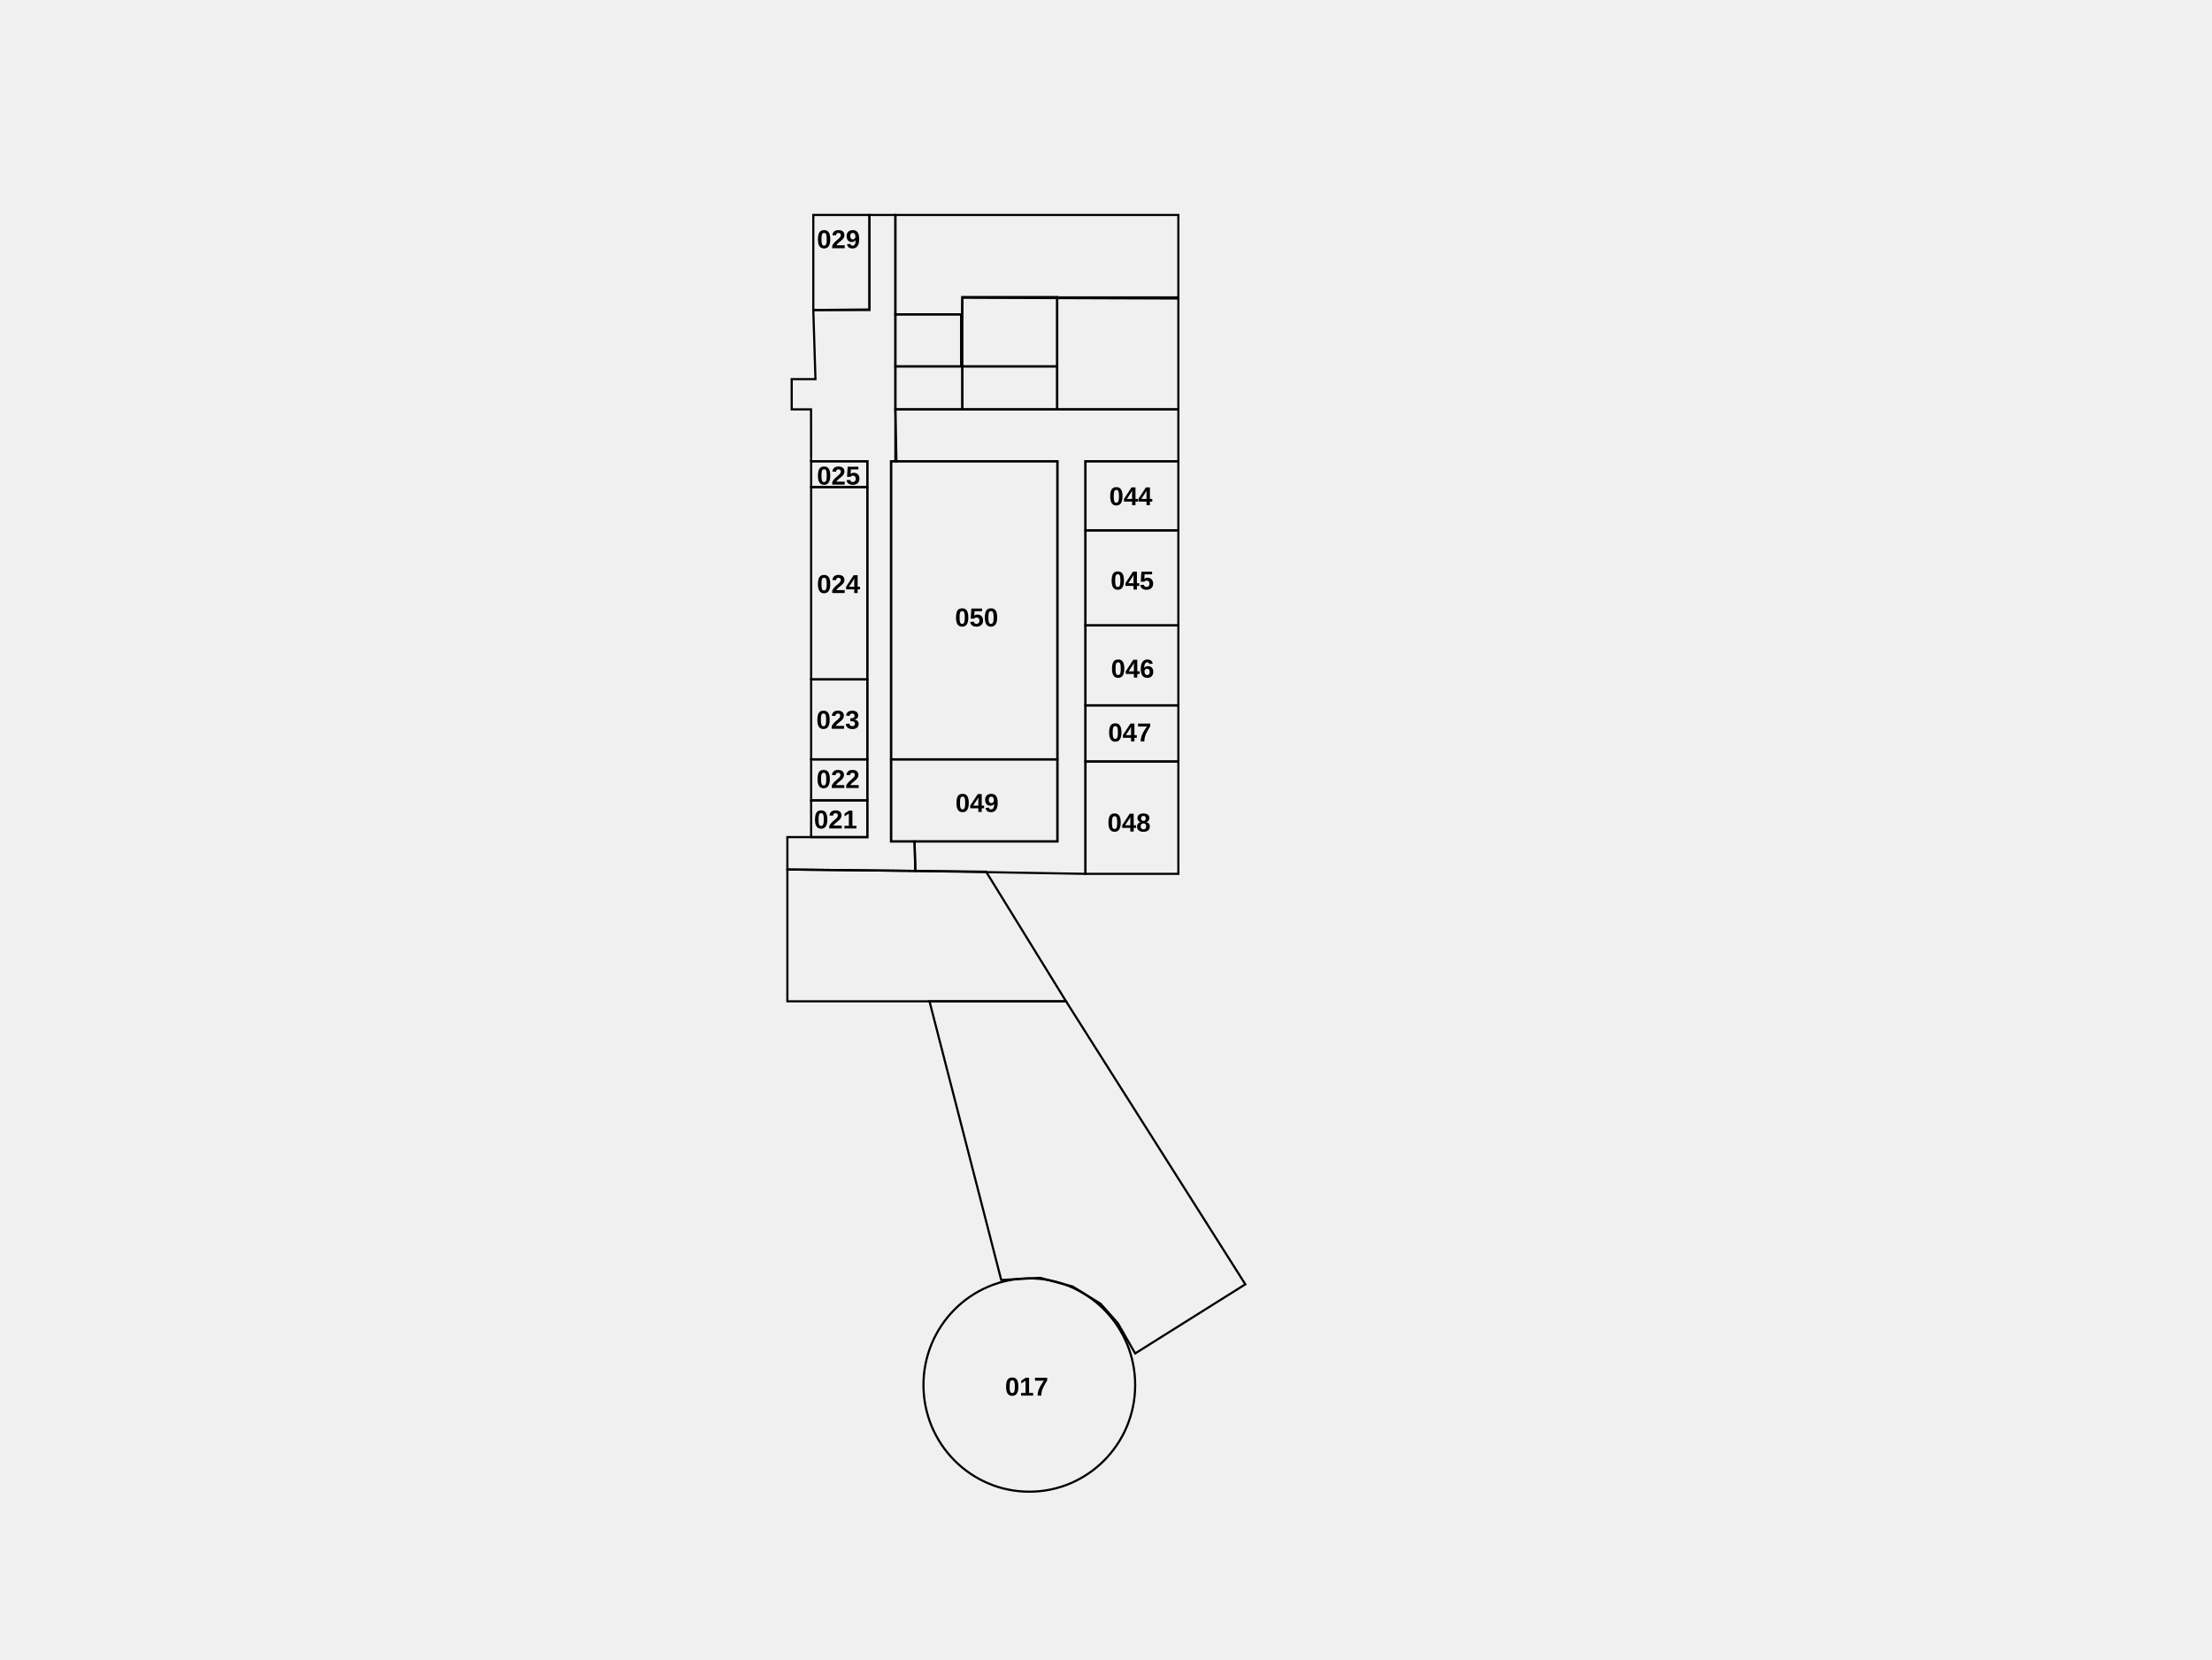
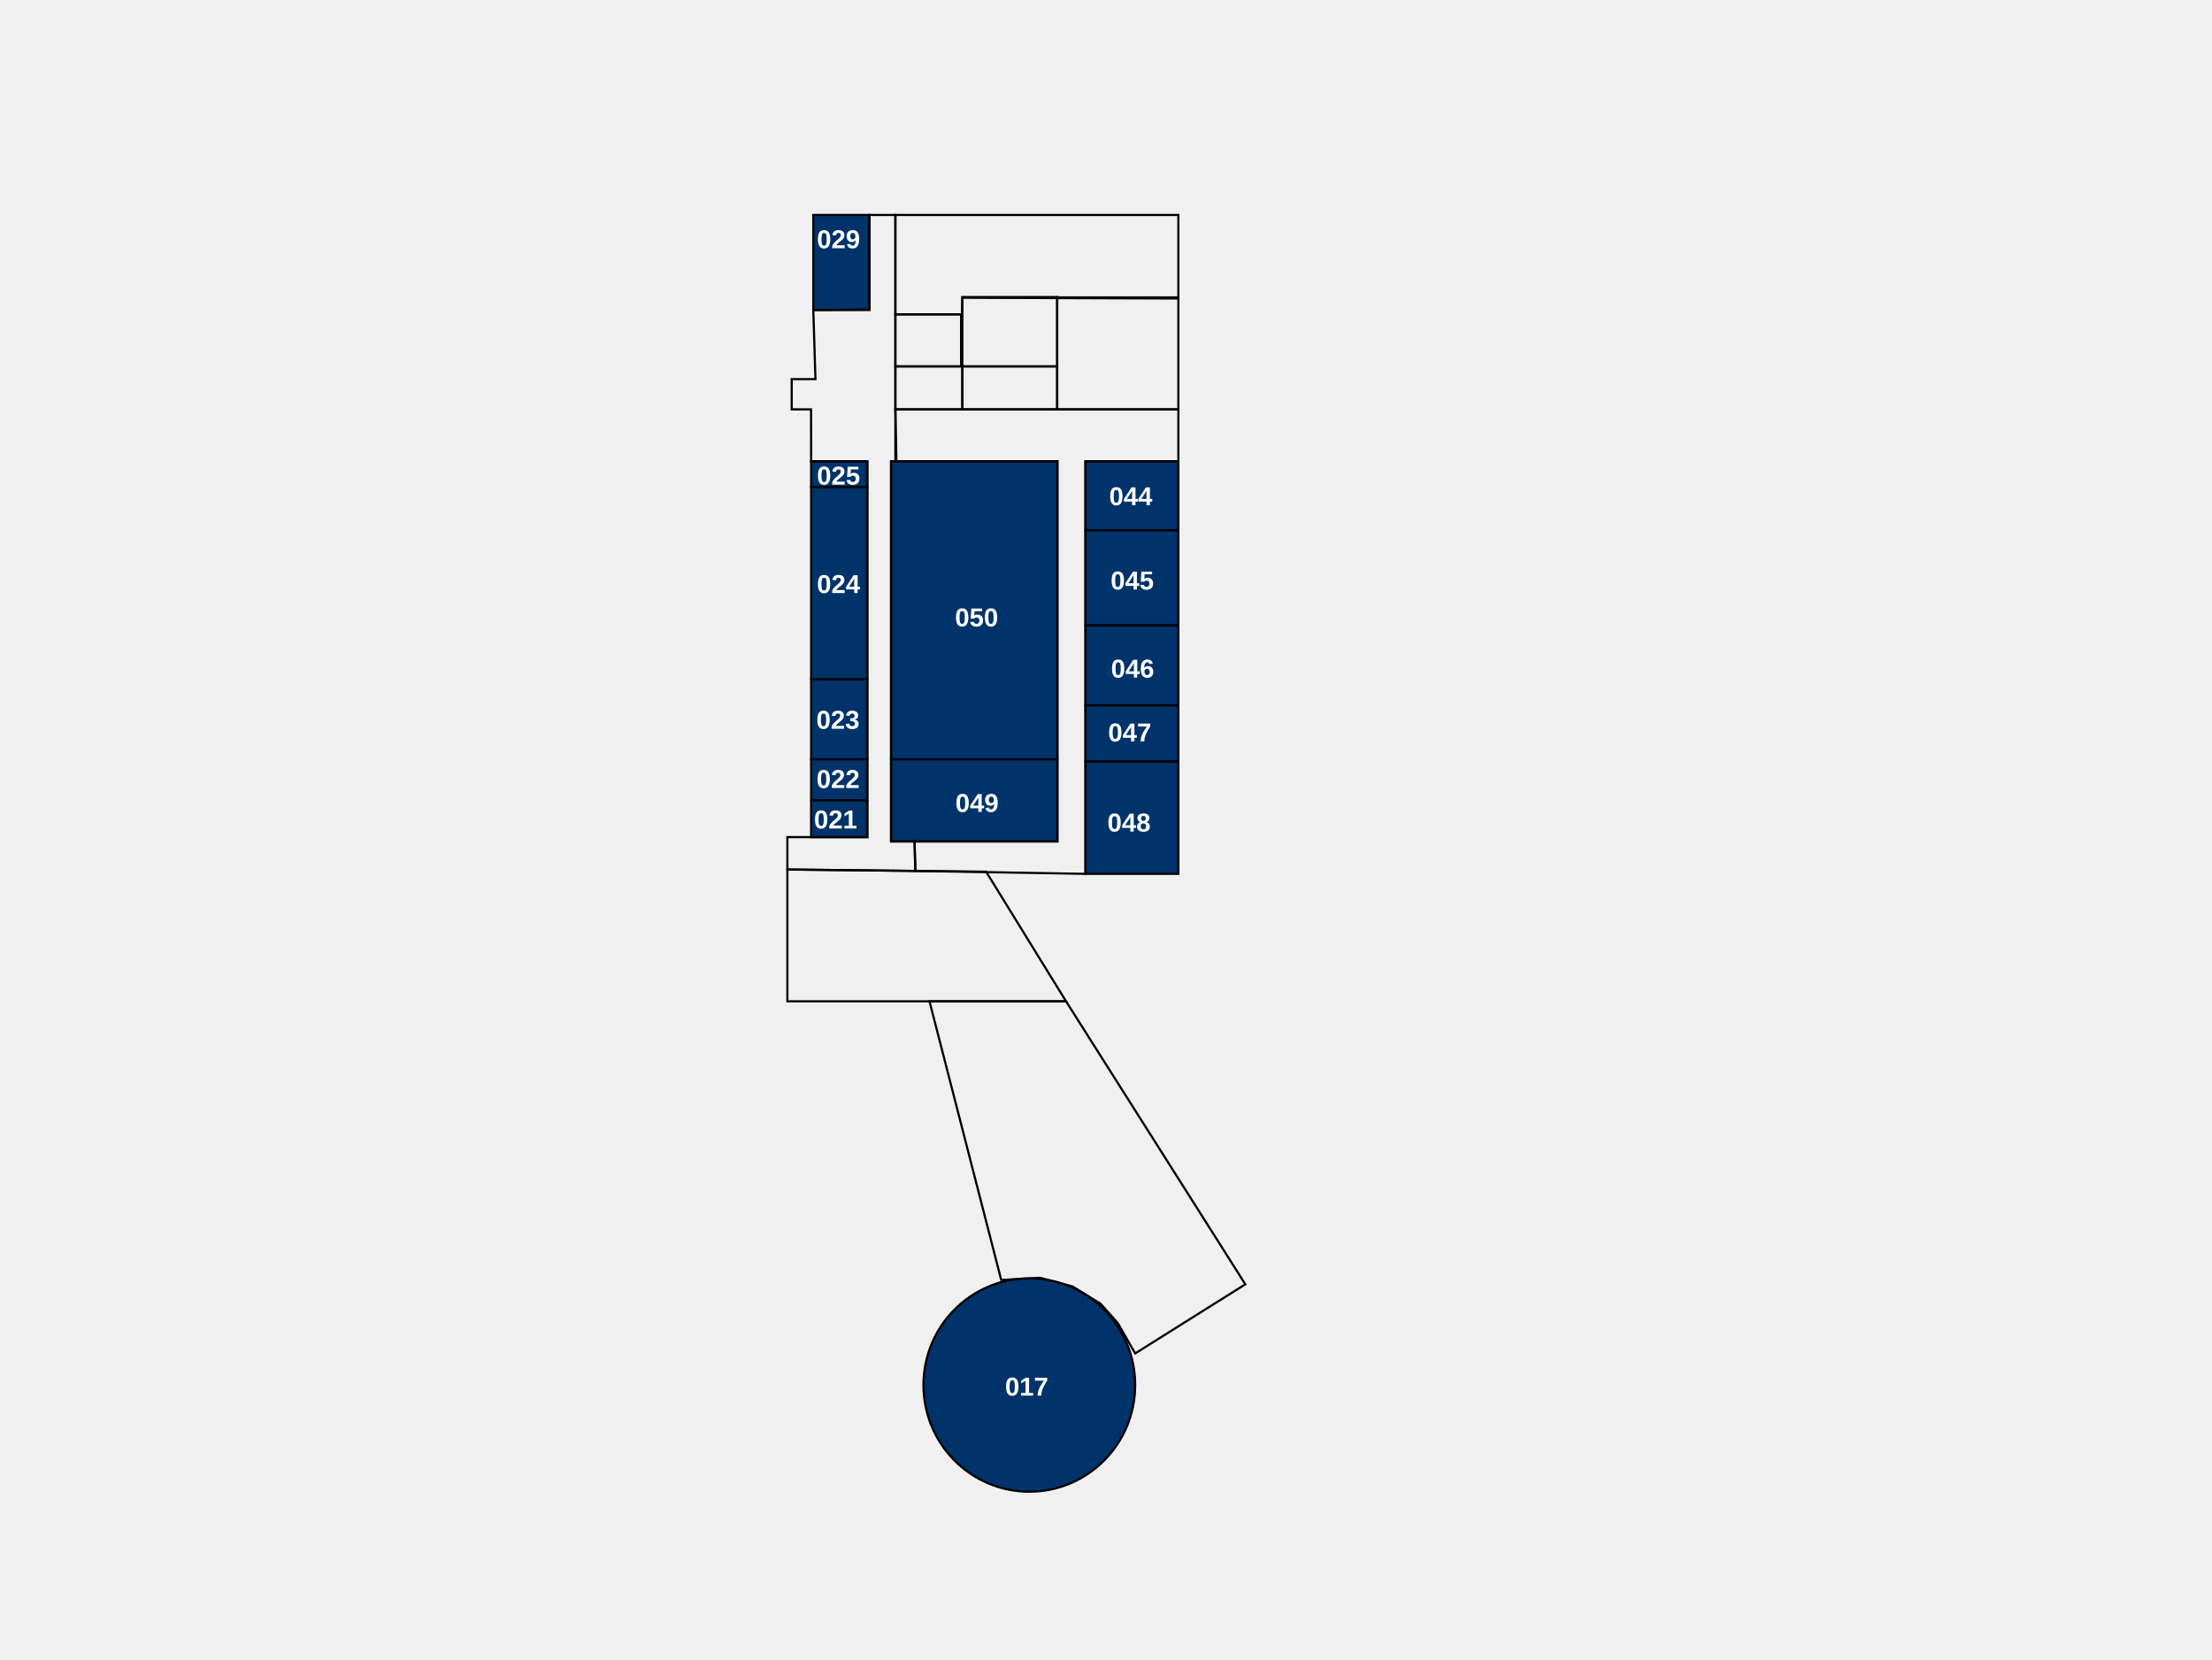
<svg xmlns="http://www.w3.org/2000/svg" xml:space="preserve" width="270.933mm" height="203.2mm" version="1.1" shape-rendering="geometricPrecision" text-rendering="geometricPrecision" image-rendering="optimizeQuality" fill-rule="evenodd" clip-rule="evenodd" viewBox="0 0 27093.32 20320">
  <defs>
    <font id="FontID0" horiz-adv-x="722" font-variant="normal" fill-rule="nonzero" font-style="normal" font-weight="700">
      <font-face font-family="Arial">
        <font-face-src>
          <font-face-name name="Arial Fett" />
        </font-face-src>
      </font-face>
      <missing-glyph>
        <path d="M0 0z" />
      </missing-glyph>
      <glyph unicode="0" horiz-adv-x="556" d="M274.488 720c69.354,0 123.528,-24.819 162.677,-74.488 46.488,-58.677 69.827,-156.189 69.827,-292.189 0,-135.811 -23.496,-233.48 -70.331,-292.819 -38.835,-49.008 -92.819,-73.512 -162.173,-73.512 -69.669,0 -125.827,26.835 -168.472,80.504 -42.677,53.669 -64,149.512 -64,287.181 0,135.15 23.496,232.504 70.331,291.811 38.835,49.008 92.819,73.512 162.142,73.512zm0 -113.984c-16.315,0 -30.992,-5.354 -43.654,-16 -12.819,-10.52 -22.835,-29.512 -29.827,-57.008 -9.354,-35.496 -14.016,-95.496 -14.016,-179.685 0,-84.315 4.189,-142.142 12.504,-173.669 8.346,-31.496 18.835,-52.472 31.496,-62.992 12.661,-10.488 27.181,-15.653 43.496,-15.653 16.346,0 31.024,5.323 43.843,16 12.661,10.488 22.677,29.48 29.669,57.008 9.323,35.15 14.016,94.992 14.016,179.307 0,84.189 -4.189,142.016 -12.504,173.512 -8.346,31.496 -18.835,52.661 -31.496,63.181 -12.693,10.646 -27.181,16 -43.528,16z" />
      <glyph unicode="1" horiz-adv-x="556" d="M393.008 0l-137.008 0 0 518.331c-49.984,-46.992 -109.008,-81.827 -177.008,-104.315l0 124.976c35.843,11.685 74.677,33.827 116.504,66.677 42.016,32.661 70.677,70.835 86.331,114.331l111.181 0 0 -720z" />
      <glyph unicode="2" horiz-adv-x="556" d="M506.016 126.992l0 -126.992 -481.008 0c5.165,48.346 20.819,94.016 46.835,137.165 25.984,43.181 77.48,100.504 154.173,172 61.827,57.669 99.653,96.85 113.638,117.323 18.835,28.346 28.346,56.346 28.346,84.189 0,30.646 -8.157,54.142 -24.661,70.646 -16.346,16.504 -38.992,24.693 -67.843,24.693 -28.661,0 -51.339,-8.693 -68.315,-26.016 -16.85,-17.165 -26.52,-45.827 -29.165,-85.984l-137.008 13.638c8.157,75.685 33.669,130.016 76.661,163.024 42.992,32.819 96.661,49.323 161.165,49.323 70.677,0 126.173,-19.181 166.677,-57.323 40.315,-38.173 60.504,-85.669 60.504,-142.52 0,-32.315 -5.858,-62.992 -17.354,-92.315 -11.496,-29.165 -29.827,-59.685 -54.992,-91.685 -16.504,-21.323 -46.677,-51.811 -90.016,-91.653 -43.496,-39.843 -70.992,-66.173 -82.488,-79.339 -11.653,-13.008 -21.008,-25.827 -28.157,-38.173l273.008 0z" />
      <glyph unicode="3" horiz-adv-x="556" d="M38.016 189.827l132.976 16.189c4.189,-34.016 15.496,-60 34.016,-78.016 18.488,-17.984 40.819,-26.992 66.992,-26.992 28.157,0 51.843,10.835 71.181,32.315 19.15,21.512 28.819,50.52 28.819,87.181 0,34.488 -9.165,61.984 -27.654,82.173 -18.52,20.157 -41.008,30.331 -67.685,30.331 -17.48,0 -38.331,-3.496 -62.646,-10.331l15.15 111.339c37.008,-1.008 65.165,7.15 84.661,24.315 19.496,17.008 29.165,39.843 29.165,68.347 0,24.157 -7.15,43.339 -21.48,57.827 -14.331,14.331 -33.354,21.512 -57.165,21.512 -23.528,0 -43.528,-8.189 -60,-24.504 -16.693,-16.346 -26.677,-40.189 -30.331,-71.496l-126.016 21.48c8.819,43.685 22.016,78.52 39.843,104.661 17.669,26.016 42.488,46.52 74.173,61.512 31.654,14.835 67.307,22.331 106.646,22.331 67.339,0 121.354,-21.512 162.016,-64.661 33.48,-35.339 50.331,-75.339 50.331,-119.843 0,-62.992 -34.331,-113.48 -103.181,-150.992 41.008,-8.85 73.669,-28.504 98.331,-59.181 24.504,-30.646 36.85,-67.653 36.85,-110.992 0,-62.835 -22.992,-116.504 -68.85,-160.819 -45.827,-44.346 -102.835,-66.52 -171.15,-66.52 -64.661,0 -118.331,18.677 -160.85,56.189 -42.646,37.323 -67.339,86.142 -74.142,146.646z" />
      <glyph unicode="4" horiz-adv-x="556" d="M310.992 0l0 144 -292 0 0 119.496 309.669 455.496 115.339 0 0 -454.992 89.008 0 0 -120 -89.008 0 0 -144 -133.008 0zm0 264l0 244.504 -163.654 -244.504 163.654 0z" />
      <glyph unicode="5" horiz-adv-x="556" d="M44 183.843l137.008 14.173c4,-31.024 15.496,-55.685 34.646,-73.858 19.339,-18.142 41.512,-27.15 66.677,-27.15 28.661,0 53.008,11.653 72.85,35.15 19.811,23.496 29.827,58.835 29.827,106.016 0,44.315 -9.827,77.48 -29.669,99.653 -19.685,22.173 -45.323,33.165 -77.008,33.165 -39.496,0 -74.992,-17.323 -106.331,-52l-110.992 16 69.984 372 363.024 0 0 -128 -258.835 0 -21.669 -121.827c30.488,15.181 61.827,22.835 93.827,22.835 61.008,0 112.661,-22.173 154.992,-66.677 42.488,-44.315 63.685,-101.984 63.685,-172.976 0,-59.181 -17.197,-111.843 -51.339,-158.331 -46.677,-63.339 -111.339,-95.024 -194.016,-95.024 -66.173,0 -120.157,17.827 -161.827,53.354 -41.827,35.654 -66.677,83.307 -74.835,143.496z" />
      <glyph unicode="6" horiz-adv-x="556" d="M506.992 540.661l-132.976 -14.646c-3.181,27.307 -11.685,47.496 -25.354,60.472 -13.669,13.008 -31.339,19.528 -53.165,19.528 -29.008,0 -53.48,-13.008 -73.48,-39.024 -20,-25.984 -32.504,-80.157 -37.669,-162.488 34.142,40.315 76.472,60.504 127.307,60.504 57.165,0 106.362,-21.827 147.181,-65.512 40.819,-43.843 61.165,-100.157 61.165,-169.323 0,-73.354 -21.512,-132.346 -64.504,-176.661 -42.992,-44.346 -98.173,-66.52 -165.48,-66.52 -72.189,0 -131.685,28.189 -178.173,84.504 -46.52,56.346 -69.827,148.504 -69.827,276.85 0,131.496 24.315,226.331 72.819,284.472 48.504,58.173 111.496,87.181 189.008,87.181 54.331,0 99.339,-15.339 134.992,-45.984 35.654,-30.52 58.331,-75.024 68.157,-133.354zm-310.992 -299.654c0,-44.661 10.331,-79.181 30.835,-103.496 20.504,-24.346 43.843,-36.504 70.331,-36.504 25.323,0 46.488,9.984 63.496,29.827 16.85,20 25.354,52.661 25.354,97.984 0,46.677 -9.197,80.85 -27.339,102.677 -18.331,21.669 -41.008,32.504 -68.347,32.504 -26.488,0 -48.661,-10.331 -66.992,-31.181 -18.173,-20.661 -27.339,-51.307 -27.339,-91.811z" />
      <glyph unicode="7" horiz-adv-x="556" d="M42.016 580l0 126.992 469.984 0 0 -100c-38.835,-38.173 -78.173,-92.819 -118.331,-164.157 -40,-71.339 -70.677,-147.181 -91.653,-227.496 -21.008,-80.347 -31.339,-152.157 -31.024,-215.339l-132 0c2.331,99.181 22.677,200.346 61.165,303.496 38.677,102.992 90.016,195.339 154.52,276.504l-312.661 0z" />
      <glyph unicode="8" horiz-adv-x="556" d="M160.346 387.181c-35.339,14.992 -61.165,35.496 -77.165,61.827 -16.189,26.173 -24.189,54.992 -24.189,86.173 0,53.48 18.677,97.638 55.843,132.472 37.165,34.835 90.173,52.346 158.677,52.346 68,0 120.661,-17.512 158.142,-52.346 37.512,-34.835 56.346,-78.992 56.346,-132.472 0,-33.165 -8.661,-62.677 -25.984,-88.693 -17.197,-25.827 -41.512,-45.669 -72.85,-59.307 39.843,-16 70.016,-39.339 90.835,-70.016 20.661,-30.835 30.992,-66.173 30.992,-106.331 0,-66.331 -20.976,-120.157 -63.15,-161.669 -42.016,-41.512 -98.016,-62.173 -168,-62.173 -65.008,0 -119.024,17.165 -162.331,51.496 -51.024,40.346 -76.504,96 -76.504,166.52 0,38.835 9.669,74.488 28.819,106.992 19.181,32.504 49.354,57.512 90.52,75.181zm28.661 137.984c0,-27.339 7.654,-48.819 22.992,-64.157 15.496,-15.339 36,-22.992 61.512,-22.992 25.984,0 46.646,7.811 62.142,23.307 15.528,15.496 23.339,37.008 23.339,64.347 0,25.827 -7.654,46.488 -22.992,61.984 -15.496,15.528 -35.843,23.339 -61.008,23.339 -26.331,0 -47.15,-7.811 -62.646,-23.496 -15.528,-15.653 -23.339,-36.504 -23.339,-62.331zm-13.008 -306.992c0,-38.173 9.669,-67.843 29.008,-89.165 19.339,-21.354 43.339,-32 72.157,-32 28.346,0 51.654,10.331 70.173,30.835 18.488,20.504 27.654,50.173 27.654,88.819 0,33.827 -9.323,61.008 -28.157,81.512 -18.835,20.504 -42.677,30.835 -71.496,30.835 -33.512,0 -58.331,-11.685 -74.835,-34.992 -16.346,-23.339 -24.504,-48.504 -24.504,-75.843z" />
      <glyph unicode="9" horiz-adv-x="556" d="M46.992 166.331l133.008 14.677c3.181,-27.181 11.653,-47.339 25.165,-60.346 13.512,-13.165 31.496,-19.654 53.669,-19.654 28.157,0 52,13.165 71.653,39.339 19.685,26.142 32.189,80.472 37.669,162.646 -34.488,-40 -77.48,-60 -129.323,-60 -56.157,0 -104.819,21.669 -145.669,65.165 -40.819,43.496 -61.165,100 -61.165,169.669 0,72.661 21.512,131.181 64.661,175.496 43.181,44.504 98.173,66.677 164.85,66.677 72.504,0 132.157,-28.157 178.646,-84.347 46.52,-56.315 69.858,-148.819 69.858,-277.827 0,-130.992 -24.189,-225.669 -72.504,-283.654 -48.346,-58.173 -111.339,-87.181 -189.008,-87.181 -55.843,0 -100.85,15.024 -135.339,45.008 -34.331,29.827 -56.504,74.677 -66.173,134.331zm309.008 300.346c0,44.157 -10.173,78.488 -30.488,102.835 -20.189,24.315 -43.685,36.504 -70.331,36.504 -25.354,0 -46.362,-10.016 -63.024,-30.016 -16.819,-20 -25.165,-52.661 -25.165,-97.984 0,-46.173 9.165,-80 27.339,-101.669 18.173,-21.512 40.85,-32.346 68.157,-32.346 26.331,0 48.504,10.331 66.52,31.181 17.984,20.819 26.992,51.307 26.992,91.496z" />
    </font>
  </defs>
  <g id="Ebene_x0020_1">
-     <rect id="206_029" class="roomSVG" fill="none" stroke="black" stroke-width="26.45" stroke-miterlimit="22.926" x="9961.56" y="2632.61" width="687.91" height="1164.16" />
+     <rect id="206_029" class="roomSVG" fill="#00336A" stroke="black" stroke-width="26.45" stroke-miterlimit="22.926" x="9961.56" y="2632.61" width="687.91" height="1164.16" />
    <polygon fill="none" stroke="black" stroke-width="26.45" stroke-miterlimit="22.926" points="10966.97,2632.61 14433.01,2632.61 14433.01,3655.98 11787.18,3646.84 11783.54,3849.69 10966.97,3849.69 " />
    <rect fill="none" stroke="black" stroke-width="26.45" stroke-miterlimit="22.926" x="12948.84" y="3642.21" width="1484.16" height="1371.64" />
    <rect fill="none" stroke="black" stroke-width="26.45" stroke-miterlimit="22.926" x="11787.17" y="3638.02" width="1161.67" height="849.12" />
    <rect fill="none" stroke="black" stroke-width="26.45" stroke-miterlimit="22.926" x="11787.17" y="4487.14" width="1161.67" height="526.71" />
    <rect fill="none" stroke="black" stroke-width="26.45" stroke-miterlimit="22.926" x="10966.98" y="4487.14" width="820.21" height="526.71" />
    <rect fill="none" stroke="black" stroke-width="26.45" stroke-miterlimit="22.926" x="10966.97" y="3849.68" width="805.14" height="637.45" />
-     <rect id="206_025" class="roomSVG" fill="none" stroke="black" stroke-width="26.45" stroke-miterlimit="22.926" x="9935.09" y="5648.85" width="687.91" height="317.5" />
-     <rect id="206_024" class="roomSVG" fill="none" stroke="black" stroke-width="26.45" stroke-miterlimit="22.926" x="9935.1" y="5966.35" width="687.91" height="2354.8" />
-     <rect id="206_050" class="roomSVG" fill="none" stroke="black" stroke-width="26.45" stroke-miterlimit="22.926" x="10914.06" y="5648.83" width="2037.29" height="3651.25" />
-     <rect id="206_049" class="roomSVG" fill="none" stroke="black" stroke-width="26.45" stroke-miterlimit="22.926" x="10914.06" y="9300.1" width="2037.29" height="1005.42" />
-     <rect id="206_023" class="roomSVG" fill="none" stroke="black" stroke-width="26.45" stroke-miterlimit="22.926" x="9935.1" y="8321.15" width="687.91" height="978.95" />
-     <rect id="206_022" class="roomSVG" fill="none" stroke="black" stroke-width="26.45" stroke-miterlimit="22.926" x="9935.09" y="9300.09" width="687.91" height="502.71" />
-     <rect id="206_021" class="roomSVG" fill="none" stroke="black" stroke-width="26.45" stroke-miterlimit="22.926" x="9935.09" y="9802.81" width="687.91" height="449.79" />
-     <rect id="206_044" class="roomSVG" fill="none" stroke="black" stroke-width="26.45" stroke-miterlimit="22.926" x="13295.3" y="5648.85" width="1137.7" height="846.67" />
-     <rect id="206_045" class="roomSVG" fill="none" stroke="black" stroke-width="26.45" stroke-miterlimit="22.926" x="13295.3" y="6495.51" width="1137.7" height="1164.17" />
-     <rect id="206_046" class="roomSVG" fill="none" stroke="black" stroke-width="26.45" stroke-miterlimit="22.926" x="13295.31" y="7659.69" width="1137.7" height="978.96" />
-     <rect id="206_047" class="roomSVG" fill="none" stroke="black" stroke-width="26.45" stroke-miterlimit="22.926" x="13295.31" y="8638.65" width="1137.7" height="687.91" />
-     <rect id="206_048" class="roomSVG" fill="none" stroke="black" stroke-width="26.45" stroke-miterlimit="22.926" x="13295.31" y="9326.56" width="1137.7" height="1375.84" />
+     <rect id="206_025" class="roomSVG" fill="#00336A" stroke="black" stroke-width="26.45" stroke-miterlimit="22.926" x="9935.09" y="5648.85" width="687.91" height="317.5" />
+     <rect id="206_024" class="roomSVG" fill="#00336A" stroke="black" stroke-width="26.45" stroke-miterlimit="22.926" x="9935.1" y="5966.35" width="687.91" height="2354.8" />
+     <rect id="206_050" class="roomSVG" fill="#00336A" stroke="black" stroke-width="26.45" stroke-miterlimit="22.926" x="10914.06" y="5648.83" width="2037.29" height="3651.25" />
+     <rect id="206_049" class="roomSVG" fill="#00336A" stroke="black" stroke-width="26.45" stroke-miterlimit="22.926" x="10914.06" y="9300.1" width="2037.29" height="1005.42" />
+     <rect id="206_023" class="roomSVG" fill="#00336A" stroke="black" stroke-width="26.45" stroke-miterlimit="22.926" x="9935.1" y="8321.15" width="687.91" height="978.95" />
+     <rect id="206_022" class="roomSVG" fill="#00336A" stroke="black" stroke-width="26.45" stroke-miterlimit="22.926" x="9935.09" y="9300.09" width="687.91" height="502.71" />
+     <rect id="206_021" class="roomSVG" fill="#00336A" stroke="black" stroke-width="26.45" stroke-miterlimit="22.926" x="9935.09" y="9802.81" width="687.91" height="449.79" />
+     <rect id="206_044" class="roomSVG" fill="#00336A" stroke="black" stroke-width="26.45" stroke-miterlimit="22.926" x="13295.3" y="5648.85" width="1137.7" height="846.67" />
+     <rect id="206_045" class="roomSVG" fill="#00336A" stroke="black" stroke-width="26.45" stroke-miterlimit="22.926" x="13295.3" y="6495.51" width="1137.7" height="1164.17" />
+     <rect id="206_046" class="roomSVG" fill="#00336A" stroke="black" stroke-width="26.45" stroke-miterlimit="22.926" x="13295.31" y="7659.69" width="1137.7" height="978.96" />
+     <rect id="206_047" class="roomSVG" fill="#00336A" stroke="black" stroke-width="26.45" stroke-miterlimit="22.926" x="13295.31" y="8638.65" width="1137.7" height="687.91" />
+     <rect id="206_048" class="roomSVG" fill="#00336A" stroke="black" stroke-width="26.45" stroke-miterlimit="22.926" x="13295.31" y="9326.56" width="1137.7" height="1375.84" />
    <polygon fill="none" stroke="black" stroke-width="26.45" stroke-miterlimit="22.926" points="9644.06,10649.48 12078.22,10675.94 13057.18,12263.44 9644.06,12263.44 " />
    <polygon fill="none" stroke="black" stroke-width="26.45" stroke-miterlimit="22.926" points="11384.72,12263.44 13057.18,12263.44 15253.22,15729.48 13903.85,16576.15 13692.18,16205.73 13480.51,15967.6 13136.56,15755.94 12739.68,15650.1 12263.43,15676.56 " />
    <polygon fill="none" stroke="black" stroke-width="26.45" stroke-miterlimit="22.926" points="10649.47,2632.61 10966.97,2632.61 10966.97,5013.85 10980.04,5648.85 10914.06,5648.85 10914.06,10305.52 11201.83,10305.52 11211.49,10666.51 9644.06,10649.48 9644.06,10252.6 10623.01,10252.6 10623.01,5648.85 9935.1,5648.85 9933.89,5013.85 9696.97,5013.85 9696.97,4643.44 9988.01,4643.44 9961.56,3796.77 10649.47,3790.53 " />
    <polygon fill="none" stroke="black" stroke-width="26.45" stroke-miterlimit="22.926" points="10966.97,5013.85 14433.01,5013.85 14433.01,5648.85 13295.31,5648.85 13295.31,10702.4 11211.49,10666.51 11201.83,10305.52 12951.35,10305.52 12951.35,5648.85 10966.97,5648.85 " />
-     <ellipse id="206_017" class="roomSVG" fill="none" stroke="black" stroke-width="26.45" stroke-miterlimit="22.926" cx="12607.39" cy="16963.08" rx="1296.46" ry="1306.4" />
-     <text x="10005.75" y="3040.16" fill="black" font-weight="bold" font-size="317.5px" font-family="Arial">029</text>
-     <text x="10005.74" y="5935.08" fill="black" font-weight="bold" font-size="317.5px" font-family="Arial">025</text>
-     <text x="10005.6" y="7263.14" fill="black" font-weight="bold" font-size="317.5px" font-family="Arial">024</text>
-     <text x="9998.66" y="8925.73" fill="black" font-weight="bold" font-size="317.5px" font-family="Arial">023</text>
-     <text x="10000.57" y="9651.3" fill="black" font-weight="bold" font-size="317.5px" font-family="Arial">022</text>
-     <text x="9969.81" y="10146.64" fill="black" font-weight="bold" font-size="317.5px" font-family="Arial">021</text>
-     <text x="11696.96" y="7671.94" fill="black" font-weight="bold" font-size="317.5px" font-family="Arial">050</text>
-     <text x="11702.17" y="9944.15" fill="black" font-weight="bold" font-size="317.5px" font-family="Arial">049</text>
-     <text x="13585.46" y="6187.89" fill="black" font-weight="bold" font-size="317.5px" font-family="Arial">044</text>
-     <text x="13603.03" y="7220.23" fill="black" font-weight="bold" font-size="317.5px" font-family="Arial">045</text>
-     <text x="13607.44" y="8298.86" fill="black" font-weight="bold" font-size="317.5px" font-family="Arial">046</text>
-     <text x="13572.42" y="9080.51" fill="black" font-weight="bold" font-size="317.5px" font-family="Arial">047</text>
-     <text x="13563.69" y="10184.22" fill="black" font-weight="bold" font-size="317.5px" font-family="Arial">048</text>
-     <text x="12310.29" y="17092.46" fill="black" font-weight="bold" font-size="317.5px" font-family="Arial">017</text>
+     <ellipse id="206_017" class="roomSVG" fill="#00336A" stroke="black" stroke-width="26.45" stroke-miterlimit="22.926" cx="12607.39" cy="16963.08" rx="1296.46" ry="1306.4" />
+     <text x="10005.75" y="3040.16" fill="white" font-weight="bold" font-size="317.5px" font-family="Arial">029</text>
+     <text x="10005.74" y="5935.08" fill="white" font-weight="bold" font-size="317.5px" font-family="Arial">025</text>
+     <text x="10005.6" y="7263.14" fill="white" font-weight="bold" font-size="317.5px" font-family="Arial">024</text>
+     <text x="9998.66" y="8925.73" fill="white" font-weight="bold" font-size="317.5px" font-family="Arial">023</text>
+     <text x="10000.57" y="9651.3" fill="white" font-weight="bold" font-size="317.5px" font-family="Arial">022</text>
+     <text x="9969.81" y="10146.64" fill="white" font-weight="bold" font-size="317.5px" font-family="Arial">021</text>
+     <text x="11696.96" y="7671.94" fill="white" font-weight="bold" font-size="317.5px" font-family="Arial">050</text>
+     <text x="11702.17" y="9944.15" fill="white" font-weight="bold" font-size="317.5px" font-family="Arial">049</text>
+     <text x="13585.46" y="6187.89" fill="white" font-weight="bold" font-size="317.5px" font-family="Arial">044</text>
+     <text x="13603.03" y="7220.23" fill="white" font-weight="bold" font-size="317.5px" font-family="Arial">045</text>
+     <text x="13607.44" y="8298.86" fill="white" font-weight="bold" font-size="317.5px" font-family="Arial">046</text>
+     <text x="13572.42" y="9080.51" fill="white" font-weight="bold" font-size="317.5px" font-family="Arial">047</text>
+     <text x="13563.69" y="10184.22" fill="white" font-weight="bold" font-size="317.5px" font-family="Arial">048</text>
+     <text x="12310.29" y="17092.46" fill="white" font-weight="bold" font-size="317.5px" font-family="Arial">017</text>
  </g>
</svg>
